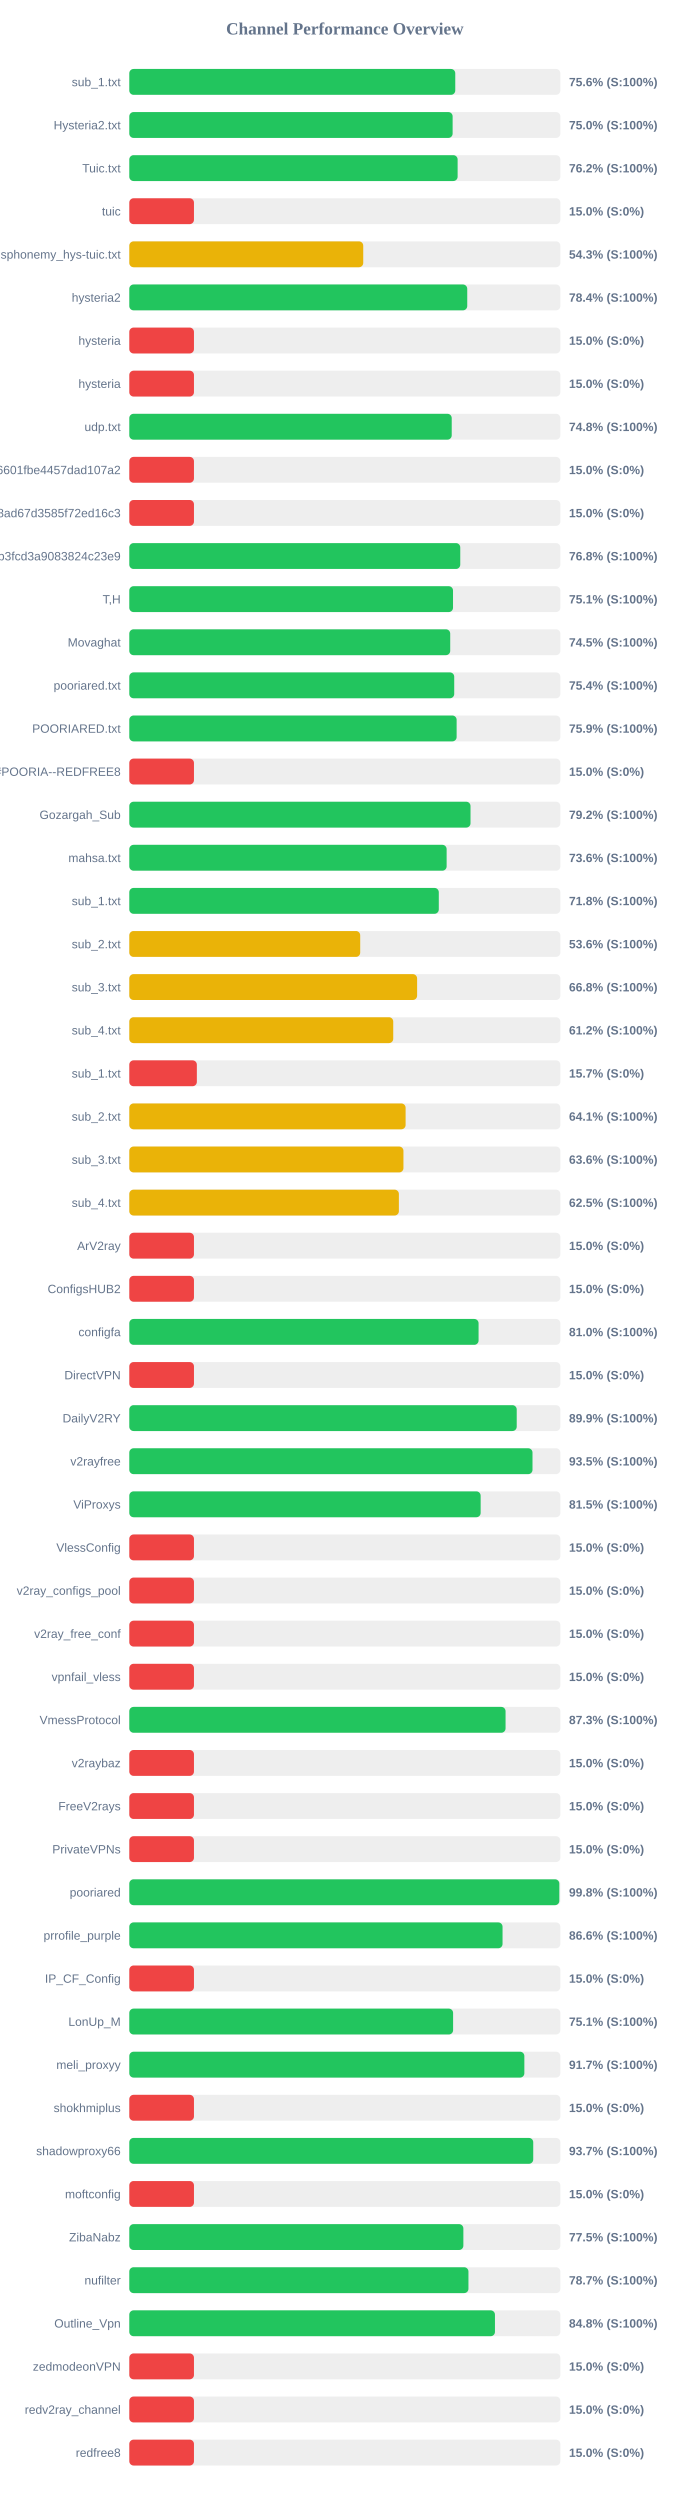
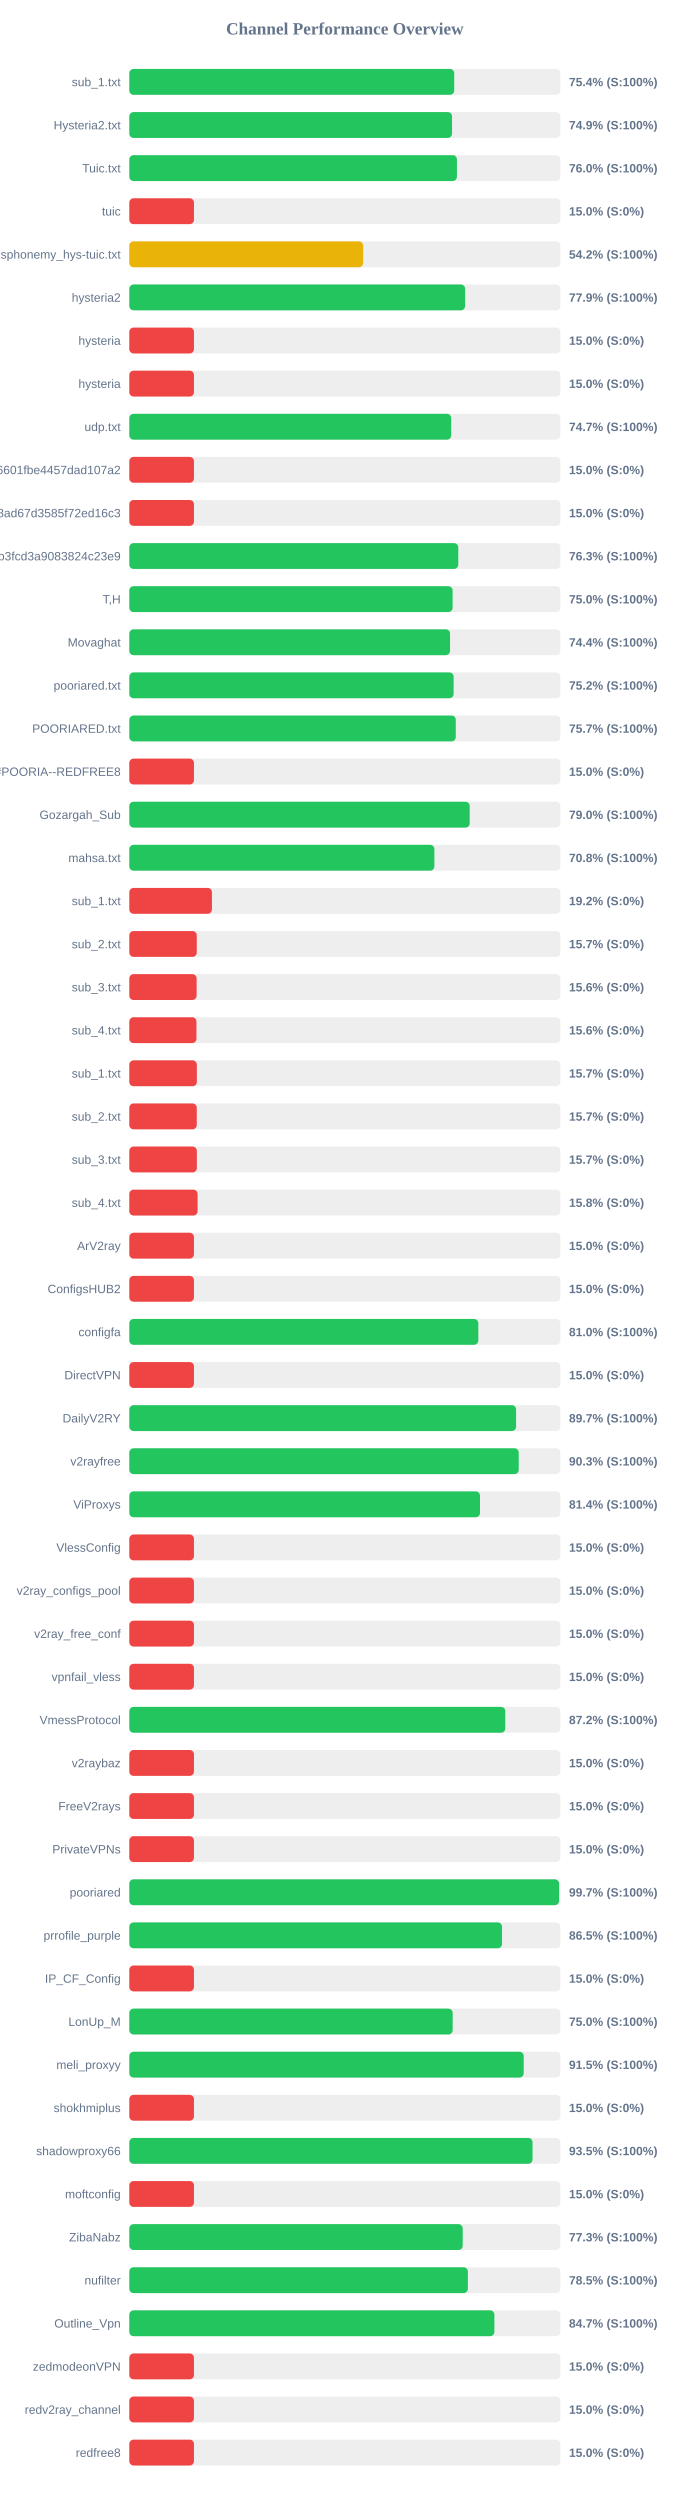
<svg xmlns="http://www.w3.org/2000/svg" width="800" height="2900" version="1.1">
  <style>
        .row { font: 14px Arial; fill: #64748b; }
        .score { font: bold 14px Arial; fill: #64748b; }
    </style>
  <text x="400" y="40" text-anchor="middle" font-size="20px" font-weight="bold" fill="#64748b">Channel Performance Overview</text>
  <rect x="150" y="80" width="500" height="30" fill="#eee" rx="5" />
-   <rect x="150" y="80" width="378.1" height="30" fill="#22c55e" rx="5" />
+   <rect x="150" y="80" width="376.9" height="30" fill="#22c55e" rx="5" />
  <text x="140" y="100" text-anchor="end" class="row">sub_1.txt</text>
-   <text x="660" y="100" text-anchor="start" class="score">75.6% (S:100%)</text>
+   <text x="660" y="100" text-anchor="start" class="score">75.4% (S:100%)</text>
  <rect x="150" y="130" width="500" height="30" fill="#eee" rx="5" />
-   <rect x="150" y="130" width="375.05" height="30" fill="#22c55e" rx="5" />
+   <rect x="150" y="130" width="374.35" height="30" fill="#22c55e" rx="5" />
  <text x="140" y="150" text-anchor="end" class="row">Hysteria2.txt</text>
-   <text x="660" y="150" text-anchor="start" class="score">75.0% (S:100%)</text>
+   <text x="660" y="150" text-anchor="start" class="score">74.9% (S:100%)</text>
  <rect x="150" y="180" width="500" height="30" fill="#eee" rx="5" />
-   <rect x="150" y="180" width="380.85" height="30" fill="#22c55e" rx="5" />
+   <rect x="150" y="180" width="380.05" height="30" fill="#22c55e" rx="5" />
  <text x="140" y="200" text-anchor="end" class="row">Tuic.txt</text>
-   <text x="660" y="200" text-anchor="start" class="score">76.2% (S:100%)</text>
+   <text x="660" y="200" text-anchor="start" class="score">76.0% (S:100%)</text>
  <rect x="150" y="230" width="500" height="30" fill="#eee" rx="5" />
  <rect x="150" y="230" width="75.0" height="30" fill="#ef4444" rx="5" />
  <text x="140" y="250" text-anchor="end" class="row">tuic</text>
  <text x="660" y="250" text-anchor="start" class="score">15.0% (S:0%)</text>
  <rect x="150" y="280" width="500" height="30" fill="#eee" rx="5" />
-   <rect x="150" y="280" width="271.35" height="30" fill="#eab308" rx="5" />
+   <rect x="150" y="280" width="271.25" height="30" fill="#eab308" rx="5" />
  <text x="140" y="300" text-anchor="end" class="row">ndsphonemy_hys-tuic.txt</text>
-   <text x="660" y="300" text-anchor="start" class="score">54.3% (S:100%)</text>
+   <text x="660" y="300" text-anchor="start" class="score">54.2% (S:100%)</text>
  <rect x="150" y="330" width="500" height="30" fill="#eee" rx="5" />
-   <rect x="150" y="330" width="392.0" height="30" fill="#22c55e" rx="5" />
+   <rect x="150" y="330" width="389.55" height="30" fill="#22c55e" rx="5" />
  <text x="140" y="350" text-anchor="end" class="row">hysteria2</text>
-   <text x="660" y="350" text-anchor="start" class="score">78.4% (S:100%)</text>
+   <text x="660" y="350" text-anchor="start" class="score">77.9% (S:100%)</text>
  <rect x="150" y="380" width="500" height="30" fill="#eee" rx="5" />
  <rect x="150" y="380" width="75.0" height="30" fill="#ef4444" rx="5" />
  <text x="140" y="400" text-anchor="end" class="row">hysteria</text>
  <text x="660" y="400" text-anchor="start" class="score">15.0% (S:0%)</text>
  <rect x="150" y="430" width="500" height="30" fill="#eee" rx="5" />
  <rect x="150" y="430" width="75.0" height="30" fill="#ef4444" rx="5" />
  <text x="140" y="450" text-anchor="end" class="row">hysteria</text>
  <text x="660" y="450" text-anchor="start" class="score">15.0% (S:0%)</text>
  <rect x="150" y="480" width="500" height="30" fill="#eee" rx="5" />
-   <rect x="150" y="480" width="374.0" height="30" fill="#22c55e" rx="5" />
+   <rect x="150" y="480" width="373.4" height="30" fill="#22c55e" rx="5" />
  <text x="140" y="500" text-anchor="end" class="row">udp.txt</text>
-   <text x="660" y="500" text-anchor="start" class="score">74.8% (S:100%)</text>
+   <text x="660" y="500" text-anchor="start" class="score">74.7% (S:100%)</text>
  <rect x="150" y="530" width="500" height="30" fill="#eee" rx="5" />
  <rect x="150" y="530" width="75.0" height="30" fill="#ef4444" rx="5" />
  <text x="140" y="550" text-anchor="end" class="row">6ca22ad3b96aa6601fbe4457dad107a2</text>
  <text x="660" y="550" text-anchor="start" class="score">15.0% (S:0%)</text>
  <rect x="150" y="580" width="500" height="30" fill="#eee" rx="5" />
  <rect x="150" y="580" width="75.0" height="30" fill="#ef4444" rx="5" />
  <text x="140" y="600" text-anchor="end" class="row">d2ddf60933dd08ad67d3585f72ed16c3</text>
  <text x="660" y="600" text-anchor="start" class="score">15.0% (S:0%)</text>
  <rect x="150" y="630" width="500" height="30" fill="#eee" rx="5" />
-   <rect x="150" y="630" width="383.9" height="30" fill="#22c55e" rx="5" />
+   <rect x="150" y="630" width="381.6" height="30" fill="#22c55e" rx="5" />
  <text x="140" y="650" text-anchor="end" class="row">subscribe?token=8bc38a0c131e9b3fcd3a9083824c23e9</text>
-   <text x="660" y="650" text-anchor="start" class="score">76.8% (S:100%)</text>
+   <text x="660" y="650" text-anchor="start" class="score">76.3% (S:100%)</text>
  <rect x="150" y="680" width="500" height="30" fill="#eee" rx="5" />
-   <rect x="150" y="680" width="375.5" height="30" fill="#22c55e" rx="5" />
+   <rect x="150" y="680" width="375.05" height="30" fill="#22c55e" rx="5" />
  <text x="140" y="700" text-anchor="end" class="row">T,H</text>
-   <text x="660" y="700" text-anchor="start" class="score">75.1% (S:100%)</text>
+   <text x="660" y="700" text-anchor="start" class="score">75.0% (S:100%)</text>
  <rect x="150" y="730" width="500" height="30" fill="#eee" rx="5" />
-   <rect x="150" y="730" width="372.25" height="30" fill="#22c55e" rx="5" />
+   <rect x="150" y="730" width="372.05" height="30" fill="#22c55e" rx="5" />
  <text x="140" y="750" text-anchor="end" class="row">Movaghat</text>
-   <text x="660" y="750" text-anchor="start" class="score">74.5% (S:100%)</text>
+   <text x="660" y="750" text-anchor="start" class="score">74.4% (S:100%)</text>
  <rect x="150" y="780" width="500" height="30" fill="#eee" rx="5" />
-   <rect x="150" y="780" width="376.9" height="30" fill="#22c55e" rx="5" />
+   <rect x="150" y="780" width="376.2" height="30" fill="#22c55e" rx="5" />
  <text x="140" y="800" text-anchor="end" class="row">pooriared.txt</text>
-   <text x="660" y="800" text-anchor="start" class="score">75.4% (S:100%)</text>
+   <text x="660" y="800" text-anchor="start" class="score">75.2% (S:100%)</text>
  <rect x="150" y="830" width="500" height="30" fill="#eee" rx="5" />
-   <rect x="150" y="830" width="379.7" height="30" fill="#22c55e" rx="5" />
+   <rect x="150" y="830" width="378.7" height="30" fill="#22c55e" rx="5" />
  <text x="140" y="850" text-anchor="end" class="row">POORIARED.txt</text>
-   <text x="660" y="850" text-anchor="start" class="score">75.9% (S:100%)</text>
+   <text x="660" y="850" text-anchor="start" class="score">75.7% (S:100%)</text>
  <rect x="150" y="880" width="500" height="30" fill="#eee" rx="5" />
  <rect x="150" y="880" width="75.0" height="30" fill="#ef4444" rx="5" />
  <text x="140" y="900" text-anchor="end" class="row">POORIA--REDFREE8.txt#POORIA--REDFREE8</text>
  <text x="660" y="900" text-anchor="start" class="score">15.0% (S:0%)</text>
  <rect x="150" y="930" width="500" height="30" fill="#eee" rx="5" />
-   <rect x="150" y="930" width="395.8" height="30" fill="#22c55e" rx="5" />
+   <rect x="150" y="930" width="394.85" height="30" fill="#22c55e" rx="5" />
  <text x="140" y="950" text-anchor="end" class="row">Gozargah_Sub</text>
-   <text x="660" y="950" text-anchor="start" class="score">79.2% (S:100%)</text>
+   <text x="660" y="950" text-anchor="start" class="score">79.0% (S:100%)</text>
  <rect x="150" y="980" width="500" height="30" fill="#eee" rx="5" />
-   <rect x="150" y="980" width="368.1" height="30" fill="#22c55e" rx="5" />
+   <rect x="150" y="980" width="353.9" height="30" fill="#22c55e" rx="5" />
  <text x="140" y="1000" text-anchor="end" class="row">mahsa.txt</text>
-   <text x="660" y="1000" text-anchor="start" class="score">73.6% (S:100%)</text>
+   <text x="660" y="1000" text-anchor="start" class="score">70.8% (S:100%)</text>
  <rect x="150" y="1030" width="500" height="30" fill="#eee" rx="5" />
-   <rect x="150" y="1030" width="359.0" height="30" fill="#22c55e" rx="5" />
+   <rect x="150" y="1030" width="95.85" height="30" fill="#ef4444" rx="5" />
  <text x="140" y="1050" text-anchor="end" class="row">sub_1.txt</text>
-   <text x="660" y="1050" text-anchor="start" class="score">71.8% (S:100%)</text>
+   <text x="660" y="1050" text-anchor="start" class="score">19.2% (S:0%)</text>
  <rect x="150" y="1080" width="500" height="30" fill="#eee" rx="5" />
-   <rect x="150" y="1080" width="267.85" height="30" fill="#eab308" rx="5" />
+   <rect x="150" y="1080" width="78.25" height="30" fill="#ef4444" rx="5" />
  <text x="140" y="1100" text-anchor="end" class="row">sub_2.txt</text>
-   <text x="660" y="1100" text-anchor="start" class="score">53.6% (S:100%)</text>
+   <text x="660" y="1100" text-anchor="start" class="score">15.7% (S:0%)</text>
  <rect x="150" y="1130" width="500" height="30" fill="#eee" rx="5" />
-   <rect x="150" y="1130" width="333.85" height="30" fill="#eab308" rx="5" />
+   <rect x="150" y="1130" width="78.1" height="30" fill="#ef4444" rx="5" />
  <text x="140" y="1150" text-anchor="end" class="row">sub_3.txt</text>
-   <text x="660" y="1150" text-anchor="start" class="score">66.8% (S:100%)</text>
+   <text x="660" y="1150" text-anchor="start" class="score">15.6% (S:0%)</text>
  <rect x="150" y="1180" width="500" height="30" fill="#eee" rx="5" />
-   <rect x="150" y="1180" width="306.15" height="30" fill="#eab308" rx="5" />
+   <rect x="150" y="1180" width="77.9" height="30" fill="#ef4444" rx="5" />
  <text x="140" y="1200" text-anchor="end" class="row">sub_4.txt</text>
-   <text x="660" y="1200" text-anchor="start" class="score">61.2% (S:100%)</text>
+   <text x="660" y="1200" text-anchor="start" class="score">15.6% (S:0%)</text>
  <rect x="150" y="1230" width="500" height="30" fill="#eee" rx="5" />
  <rect x="150" y="1230" width="78.35" height="30" fill="#ef4444" rx="5" />
  <text x="140" y="1250" text-anchor="end" class="row">sub_1.txt</text>
  <text x="660" y="1250" text-anchor="start" class="score">15.7% (S:0%)</text>
  <rect x="150" y="1280" width="500" height="30" fill="#eee" rx="5" />
-   <rect x="150" y="1280" width="320.5" height="30" fill="#eab308" rx="5" />
+   <rect x="150" y="1280" width="78.25" height="30" fill="#ef4444" rx="5" />
  <text x="140" y="1300" text-anchor="end" class="row">sub_2.txt</text>
-   <text x="660" y="1300" text-anchor="start" class="score">64.1% (S:100%)</text>
+   <text x="660" y="1300" text-anchor="start" class="score">15.7% (S:0%)</text>
  <rect x="150" y="1330" width="500" height="30" fill="#eee" rx="5" />
-   <rect x="150" y="1330" width="318.0" height="30" fill="#eab308" rx="5" />
+   <rect x="150" y="1330" width="78.35" height="30" fill="#ef4444" rx="5" />
  <text x="140" y="1350" text-anchor="end" class="row">sub_3.txt</text>
-   <text x="660" y="1350" text-anchor="start" class="score">63.6% (S:100%)</text>
+   <text x="660" y="1350" text-anchor="start" class="score">15.7% (S:0%)</text>
  <rect x="150" y="1380" width="500" height="30" fill="#eee" rx="5" />
-   <rect x="150" y="1380" width="312.7" height="30" fill="#eab308" rx="5" />
+   <rect x="150" y="1380" width="79.2" height="30" fill="#ef4444" rx="5" />
  <text x="140" y="1400" text-anchor="end" class="row">sub_4.txt</text>
-   <text x="660" y="1400" text-anchor="start" class="score">62.5% (S:100%)</text>
+   <text x="660" y="1400" text-anchor="start" class="score">15.8% (S:0%)</text>
  <rect x="150" y="1430" width="500" height="30" fill="#eee" rx="5" />
  <rect x="150" y="1430" width="75.0" height="30" fill="#ef4444" rx="5" />
  <text x="140" y="1450" text-anchor="end" class="row">ArV2ray</text>
  <text x="660" y="1450" text-anchor="start" class="score">15.0% (S:0%)</text>
  <rect x="150" y="1480" width="500" height="30" fill="#eee" rx="5" />
  <rect x="150" y="1480" width="75.0" height="30" fill="#ef4444" rx="5" />
  <text x="140" y="1500" text-anchor="end" class="row">ConfigsHUB2</text>
  <text x="660" y="1500" text-anchor="start" class="score">15.0% (S:0%)</text>
  <rect x="150" y="1530" width="500" height="30" fill="#eee" rx="5" />
-   <rect x="150" y="1530" width="405.15" height="30" fill="#22c55e" rx="5" />
+   <rect x="150" y="1530" width="404.85" height="30" fill="#22c55e" rx="5" />
  <text x="140" y="1550" text-anchor="end" class="row">configfa</text>
  <text x="660" y="1550" text-anchor="start" class="score">81.0% (S:100%)</text>
  <rect x="150" y="1580" width="500" height="30" fill="#eee" rx="5" />
  <rect x="150" y="1580" width="75.0" height="30" fill="#ef4444" rx="5" />
  <text x="140" y="1600" text-anchor="end" class="row">DirectVPN</text>
  <text x="660" y="1600" text-anchor="start" class="score">15.0% (S:0%)</text>
  <rect x="150" y="1630" width="500" height="30" fill="#eee" rx="5" />
-   <rect x="150" y="1630" width="449.4" height="30" fill="#22c55e" rx="5" />
+   <rect x="150" y="1630" width="448.65" height="30" fill="#22c55e" rx="5" />
  <text x="140" y="1650" text-anchor="end" class="row">DailyV2RY</text>
-   <text x="660" y="1650" text-anchor="start" class="score">89.9% (S:100%)</text>
+   <text x="660" y="1650" text-anchor="start" class="score">89.7% (S:100%)</text>
  <rect x="150" y="1680" width="500" height="30" fill="#eee" rx="5" />
-   <rect x="150" y="1680" width="467.7" height="30" fill="#22c55e" rx="5" />
+   <rect x="150" y="1680" width="451.7" height="30" fill="#22c55e" rx="5" />
  <text x="140" y="1700" text-anchor="end" class="row">v2rayfree</text>
-   <text x="660" y="1700" text-anchor="start" class="score">93.5% (S:100%)</text>
+   <text x="660" y="1700" text-anchor="start" class="score">90.3% (S:100%)</text>
  <rect x="150" y="1730" width="500" height="30" fill="#eee" rx="5" />
-   <rect x="150" y="1730" width="407.55" height="30" fill="#22c55e" rx="5" />
+   <rect x="150" y="1730" width="406.8" height="30" fill="#22c55e" rx="5" />
  <text x="140" y="1750" text-anchor="end" class="row">ViProxys</text>
-   <text x="660" y="1750" text-anchor="start" class="score">81.5% (S:100%)</text>
+   <text x="660" y="1750" text-anchor="start" class="score">81.4% (S:100%)</text>
  <rect x="150" y="1780" width="500" height="30" fill="#eee" rx="5" />
  <rect x="150" y="1780" width="75.0" height="30" fill="#ef4444" rx="5" />
  <text x="140" y="1800" text-anchor="end" class="row">VlessConfig</text>
  <text x="660" y="1800" text-anchor="start" class="score">15.0% (S:0%)</text>
  <rect x="150" y="1830" width="500" height="30" fill="#eee" rx="5" />
  <rect x="150" y="1830" width="75.0" height="30" fill="#ef4444" rx="5" />
  <text x="140" y="1850" text-anchor="end" class="row">v2ray_configs_pool</text>
  <text x="660" y="1850" text-anchor="start" class="score">15.0% (S:0%)</text>
  <rect x="150" y="1880" width="500" height="30" fill="#eee" rx="5" />
  <rect x="150" y="1880" width="75.0" height="30" fill="#ef4444" rx="5" />
  <text x="140" y="1900" text-anchor="end" class="row">v2ray_free_conf</text>
  <text x="660" y="1900" text-anchor="start" class="score">15.0% (S:0%)</text>
  <rect x="150" y="1930" width="500" height="30" fill="#eee" rx="5" />
  <rect x="150" y="1930" width="75.0" height="30" fill="#ef4444" rx="5" />
  <text x="140" y="1950" text-anchor="end" class="row">vpnfail_vless</text>
  <text x="660" y="1950" text-anchor="start" class="score">15.0% (S:0%)</text>
  <rect x="150" y="1980" width="500" height="30" fill="#eee" rx="5" />
-   <rect x="150" y="1980" width="436.45" height="30" fill="#22c55e" rx="5" />
+   <rect x="150" y="1980" width="436.15" height="30" fill="#22c55e" rx="5" />
  <text x="140" y="2000" text-anchor="end" class="row">VmessProtocol</text>
-   <text x="660" y="2000" text-anchor="start" class="score">87.3% (S:100%)</text>
+   <text x="660" y="2000" text-anchor="start" class="score">87.2% (S:100%)</text>
  <rect x="150" y="2030" width="500" height="30" fill="#eee" rx="5" />
  <rect x="150" y="2030" width="75.0" height="30" fill="#ef4444" rx="5" />
  <text x="140" y="2050" text-anchor="end" class="row">v2raybaz</text>
  <text x="660" y="2050" text-anchor="start" class="score">15.0% (S:0%)</text>
  <rect x="150" y="2080" width="500" height="30" fill="#eee" rx="5" />
  <rect x="150" y="2080" width="75.0" height="30" fill="#ef4444" rx="5" />
  <text x="140" y="2100" text-anchor="end" class="row">FreeV2rays</text>
  <text x="660" y="2100" text-anchor="start" class="score">15.0% (S:0%)</text>
  <rect x="150" y="2130" width="500" height="30" fill="#eee" rx="5" />
  <rect x="150" y="2130" width="75.0" height="30" fill="#ef4444" rx="5" />
  <text x="140" y="2150" text-anchor="end" class="row">PrivateVPNs</text>
  <text x="660" y="2150" text-anchor="start" class="score">15.0% (S:0%)</text>
  <rect x="150" y="2180" width="500" height="30" fill="#eee" rx="5" />
-   <rect x="150" y="2180" width="498.8" height="30" fill="#22c55e" rx="5" />
+   <rect x="150" y="2180" width="498.55" height="30" fill="#22c55e" rx="5" />
  <text x="140" y="2200" text-anchor="end" class="row">pooriared</text>
-   <text x="660" y="2200" text-anchor="start" class="score">99.8% (S:100%)</text>
+   <text x="660" y="2200" text-anchor="start" class="score">99.7% (S:100%)</text>
  <rect x="150" y="2230" width="500" height="30" fill="#eee" rx="5" />
-   <rect x="150" y="2230" width="432.95" height="30" fill="#22c55e" rx="5" />
+   <rect x="150" y="2230" width="432.35" height="30" fill="#22c55e" rx="5" />
  <text x="140" y="2250" text-anchor="end" class="row">prrofile_purple</text>
-   <text x="660" y="2250" text-anchor="start" class="score">86.6% (S:100%)</text>
+   <text x="660" y="2250" text-anchor="start" class="score">86.5% (S:100%)</text>
  <rect x="150" y="2280" width="500" height="30" fill="#eee" rx="5" />
  <rect x="150" y="2280" width="75.0" height="30" fill="#ef4444" rx="5" />
  <text x="140" y="2300" text-anchor="end" class="row">IP_CF_Config</text>
  <text x="660" y="2300" text-anchor="start" class="score">15.0% (S:0%)</text>
  <rect x="150" y="2330" width="500" height="30" fill="#eee" rx="5" />
-   <rect x="150" y="2330" width="375.6" height="30" fill="#22c55e" rx="5" />
+   <rect x="150" y="2330" width="375.1" height="30" fill="#22c55e" rx="5" />
  <text x="140" y="2350" text-anchor="end" class="row">LonUp_M</text>
-   <text x="660" y="2350" text-anchor="start" class="score">75.1% (S:100%)</text>
+   <text x="660" y="2350" text-anchor="start" class="score">75.0% (S:100%)</text>
  <rect x="150" y="2380" width="500" height="30" fill="#eee" rx="5" />
-   <rect x="150" y="2380" width="458.25" height="30" fill="#22c55e" rx="5" />
+   <rect x="150" y="2380" width="457.5" height="30" fill="#22c55e" rx="5" />
  <text x="140" y="2400" text-anchor="end" class="row">meli_proxyy</text>
-   <text x="660" y="2400" text-anchor="start" class="score">91.7% (S:100%)</text>
+   <text x="660" y="2400" text-anchor="start" class="score">91.5% (S:100%)</text>
  <rect x="150" y="2430" width="500" height="30" fill="#eee" rx="5" />
  <rect x="150" y="2430" width="75.0" height="30" fill="#ef4444" rx="5" />
  <text x="140" y="2450" text-anchor="end" class="row">shokhmiplus</text>
  <text x="660" y="2450" text-anchor="start" class="score">15.0% (S:0%)</text>
  <rect x="150" y="2480" width="500" height="30" fill="#eee" rx="5" />
-   <rect x="150" y="2480" width="468.55" height="30" fill="#22c55e" rx="5" />
+   <rect x="150" y="2480" width="467.75" height="30" fill="#22c55e" rx="5" />
  <text x="140" y="2500" text-anchor="end" class="row">shadowproxy66</text>
-   <text x="660" y="2500" text-anchor="start" class="score">93.7% (S:100%)</text>
+   <text x="660" y="2500" text-anchor="start" class="score">93.5% (S:100%)</text>
  <rect x="150" y="2530" width="500" height="30" fill="#eee" rx="5" />
  <rect x="150" y="2530" width="75.0" height="30" fill="#ef4444" rx="5" />
  <text x="140" y="2550" text-anchor="end" class="row">moftconfig</text>
  <text x="660" y="2550" text-anchor="start" class="score">15.0% (S:0%)</text>
  <rect x="150" y="2580" width="500" height="30" fill="#eee" rx="5" />
-   <rect x="150" y="2580" width="387.5" height="30" fill="#22c55e" rx="5" />
+   <rect x="150" y="2580" width="386.75" height="30" fill="#22c55e" rx="5" />
  <text x="140" y="2600" text-anchor="end" class="row">ZibaNabz</text>
-   <text x="660" y="2600" text-anchor="start" class="score">77.5% (S:100%)</text>
+   <text x="660" y="2600" text-anchor="start" class="score">77.3% (S:100%)</text>
  <rect x="150" y="2630" width="500" height="30" fill="#eee" rx="5" />
-   <rect x="150" y="2630" width="393.4" height="30" fill="#22c55e" rx="5" />
+   <rect x="150" y="2630" width="392.75" height="30" fill="#22c55e" rx="5" />
  <text x="140" y="2650" text-anchor="end" class="row">nufilter</text>
-   <text x="660" y="2650" text-anchor="start" class="score">78.7% (S:100%)</text>
+   <text x="660" y="2650" text-anchor="start" class="score">78.5% (S:100%)</text>
  <rect x="150" y="2680" width="500" height="30" fill="#eee" rx="5" />
-   <rect x="150" y="2680" width="424.15" height="30" fill="#22c55e" rx="5" />
+   <rect x="150" y="2680" width="423.5" height="30" fill="#22c55e" rx="5" />
  <text x="140" y="2700" text-anchor="end" class="row">Outline_Vpn</text>
-   <text x="660" y="2700" text-anchor="start" class="score">84.8% (S:100%)</text>
+   <text x="660" y="2700" text-anchor="start" class="score">84.7% (S:100%)</text>
  <rect x="150" y="2730" width="500" height="30" fill="#eee" rx="5" />
  <rect x="150" y="2730" width="75.0" height="30" fill="#ef4444" rx="5" />
  <text x="140" y="2750" text-anchor="end" class="row">zedmodeonVPN</text>
  <text x="660" y="2750" text-anchor="start" class="score">15.0% (S:0%)</text>
  <rect x="150" y="2780" width="500" height="30" fill="#eee" rx="5" />
  <rect x="150" y="2780" width="75.0" height="30" fill="#ef4444" rx="5" />
  <text x="140" y="2800" text-anchor="end" class="row">redv2ray_channel</text>
  <text x="660" y="2800" text-anchor="start" class="score">15.0% (S:0%)</text>
  <rect x="150" y="2830" width="500" height="30" fill="#eee" rx="5" />
  <rect x="150" y="2830" width="75.0" height="30" fill="#ef4444" rx="5" />
  <text x="140" y="2850" text-anchor="end" class="row">redfree8</text>
  <text x="660" y="2850" text-anchor="start" class="score">15.0% (S:0%)</text>
</svg>
